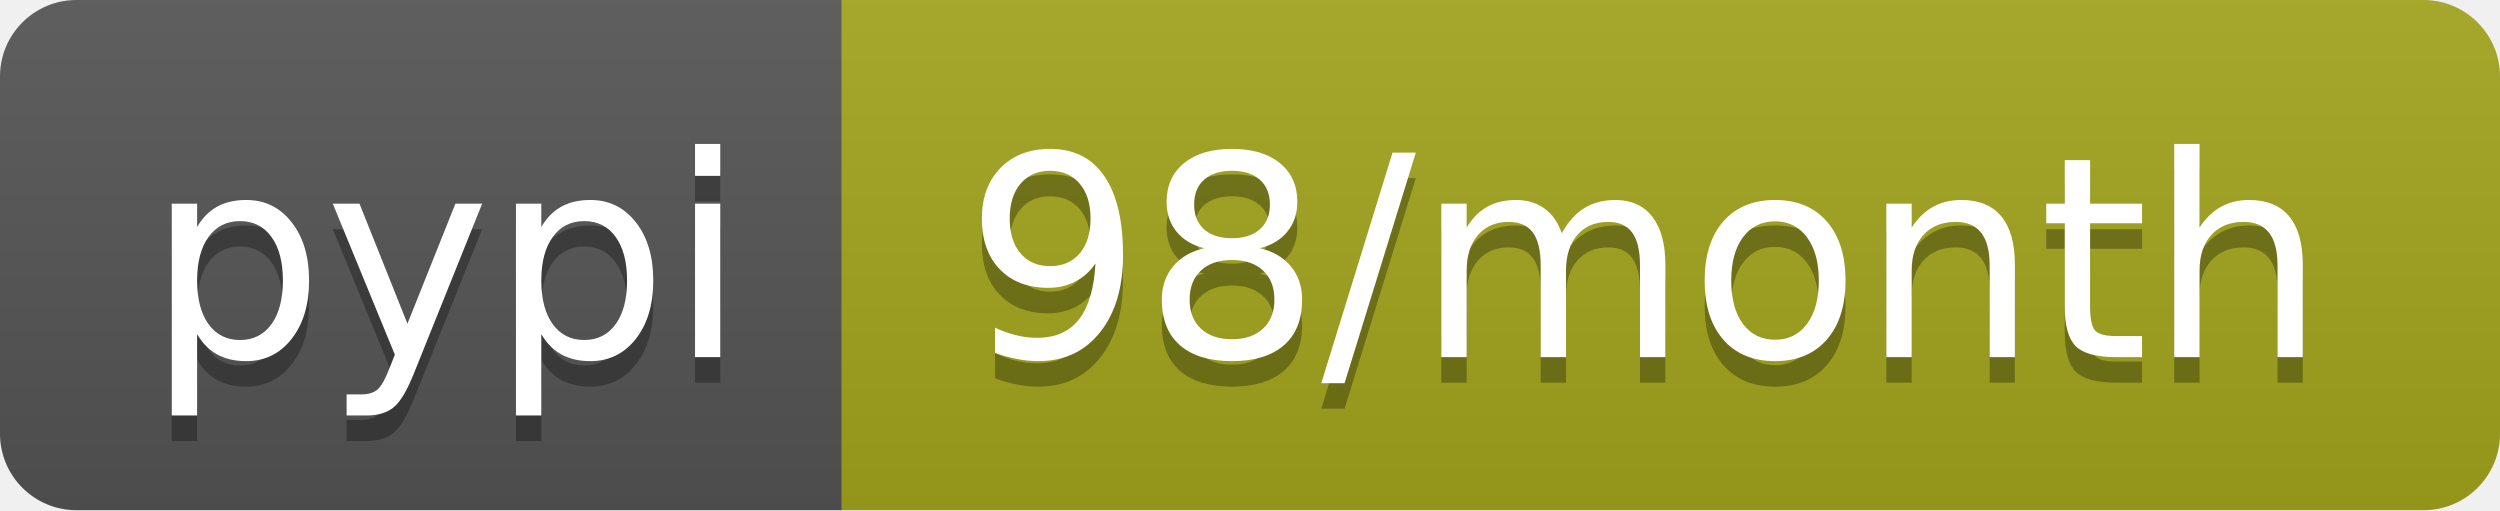
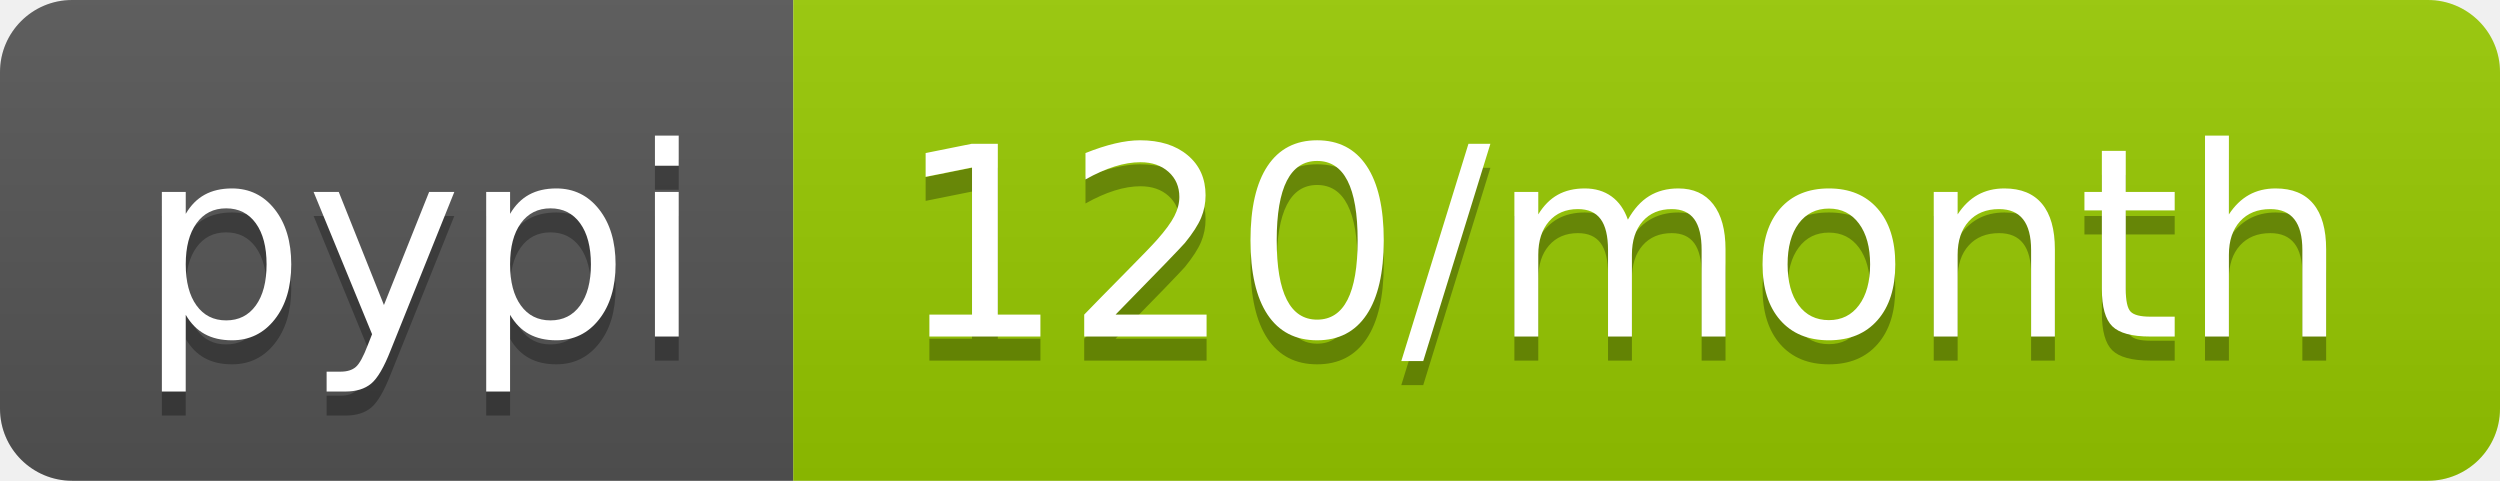
- <svg xmlns="http://www.w3.org/2000/svg" width="98" height="20" role="img" aria-label="pypi: 98/month">
+ <svg xmlns="http://www.w3.org/2000/svg" width="104" height="20" role="img" aria-label="pypi: 120/month">
  <linearGradient id="s" x2="0" y2="100%">
    <stop offset="0" stop-color="#bbb" stop-opacity=".1" />
    <stop offset="1" stop-opacity=".1" />
  </linearGradient>
  <clipPath id="r">
-     <rect width="98" height="20" rx="3" fill="#fff" />
+     <rect width="104" height="20" rx="3" fill="#fff" />
  </clipPath>
  <g clip-path="url(#r)">
    <rect width="33" height="20" fill="#555" />
-     <rect x="33" width="65" height="20" fill="#a4a61d" />
-     <rect width="98" height="20" fill="url(#s)" />
+     <rect x="33" width="71" height="20" fill="#97ca00" />
+     <rect width="104" height="20" fill="url(#s)" />
  </g>
  <g fill="#fff" text-anchor="middle" font-family="Verdana,Geneva,DejaVu Sans,sans-serif" text-rendering="geometricPrecision" font-size="110">
    <text aria-hidden="true" x="175" y="150" fill="#010101" fill-opacity=".3" transform="scale(.1)" textLength="230">pypi</text>
    <text x="175" y="140" transform="scale(.1)" fill="#fff" textLength="230">pypi</text>
-     <text aria-hidden="true" x="645" y="150" fill="#010101" fill-opacity=".3" transform="scale(.1)" textLength="550">98/month</text>
-     <text x="645" y="140" transform="scale(.1)" fill="#fff" textLength="550">98/month</text>
+     <text aria-hidden="true" x="675" y="150" fill="#010101" fill-opacity=".3" transform="scale(.1)" textLength="610">120/month</text>
+     <text x="675" y="140" transform="scale(.1)" fill="#fff" textLength="610">120/month</text>
  </g>
</svg>
